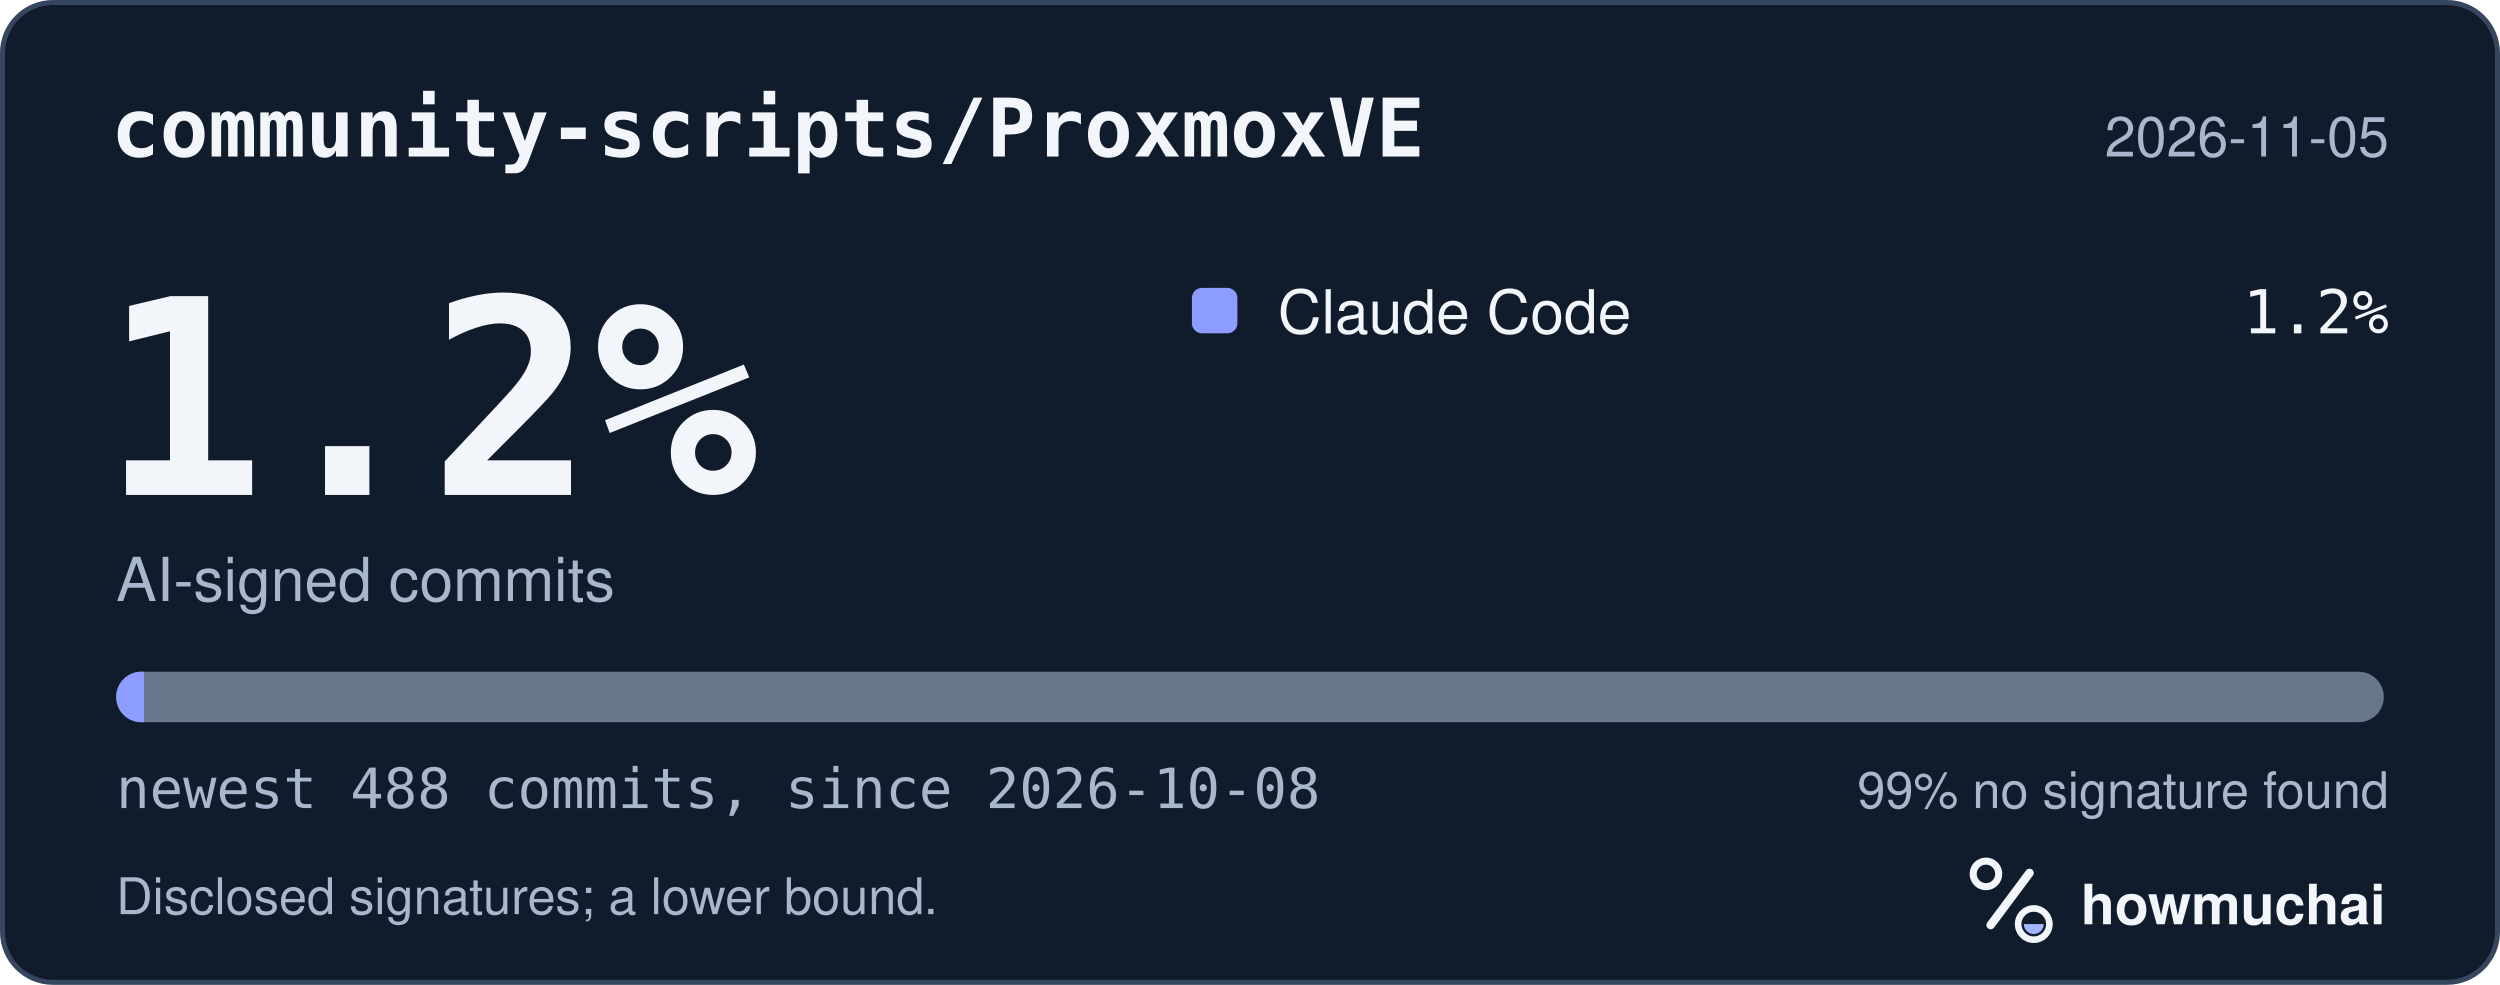
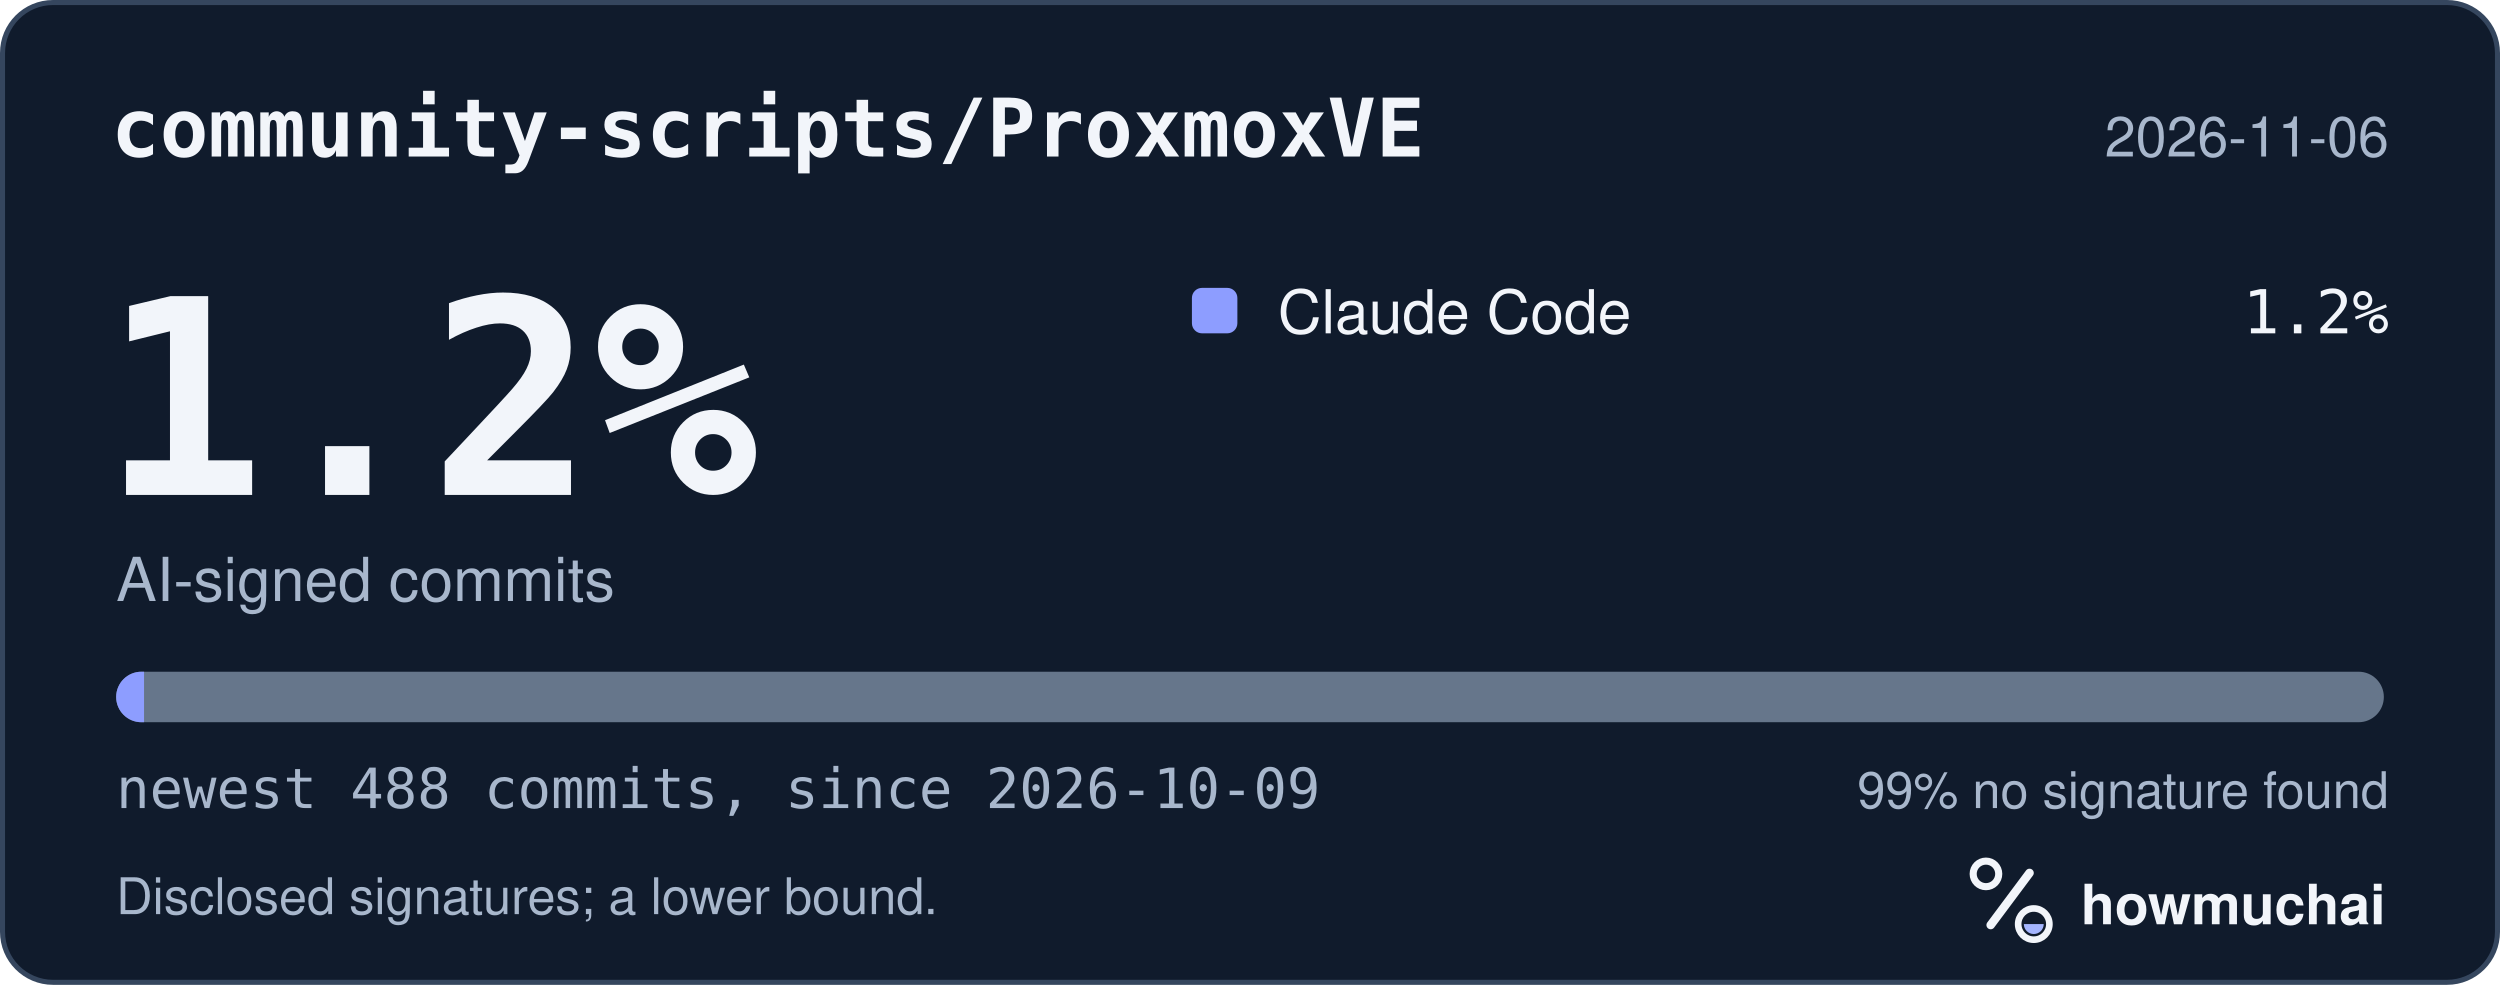
<svg xmlns="http://www.w3.org/2000/svg" width="495" height="195" viewBox="0 0 495 195" role="img" aria-labelledby="hm-t hm-d">
  <rect x="0.5" y="0.5" width="494" height="194" rx="10" fill="#101B2C" stroke="#35465E" />
  <text x="22" y="31" fill="#F2F5FA" font-family="ui-monospace, SF Mono, Menlo, Consolas, IBM Plex Mono, monospace" font-size="16" font-weight="600">community-scripts/ProxmoxVE</text>
-   <text x="473" y="31" fill="#A8B7CC" font-family="-apple-system, BlinkMacSystemFont, Segoe UI, Helvetica, Arial, Fira Sans, sans-serif" font-size="11" text-anchor="end">2026-11-05</text>
+   <text x="473" y="31" fill="#A8B7CC" font-family="-apple-system, BlinkMacSystemFont, Segoe UI, Helvetica, Arial, Fira Sans, sans-serif" font-size="11" text-anchor="end">2026-11-06</text>
  <text x="20" y="98" fill="#F2F5FA" font-family="ui-monospace, SF Mono, Menlo, Consolas, IBM Plex Mono, monospace" font-size="54" font-weight="700">1.2%</text>
  <text x="23" y="119" fill="#A8B7CC" font-family="-apple-system, BlinkMacSystemFont, Segoe UI, Helvetica, Arial, Fira Sans, sans-serif" font-size="12">AI-signed commits</text>
  <rect x="236" y="57" width="9" height="9" rx="2" fill="#8D9DFF" />
  <text x="253" y="66" fill="#F2F5FA" font-family="-apple-system, BlinkMacSystemFont, Segoe UI, Helvetica, Arial, Fira Sans, sans-serif" font-size="12">Claude Code</text>
  <text x="473" y="66" fill="#F2F5FA" font-family="ui-monospace, SF Mono, Menlo, Consolas, IBM Plex Mono, monospace" font-size="12" text-anchor="end">1.2%</text>
  <defs>
    <clipPath id="hm-bar">
      <rect x="23" y="133" width="449" height="10" rx="5" />
    </clipPath>
  </defs>
  <rect x="23" y="133" width="449" height="10" rx="5" fill="#66768B" />
  <g clip-path="url(#hm-bar)">
    <rect x="23.00" y="133" width="5.52" height="10" fill="#8D9DFF" />
  </g>
-   <text x="23" y="160" fill="#A8B7CC" font-family="ui-monospace, SF Mono, Menlo, Consolas, IBM Plex Mono, monospace" font-size="11">newest 488 commits, since 2026-10-08</text>
+   <text x="23" y="160" fill="#A8B7CC" font-family="ui-monospace, SF Mono, Menlo, Consolas, IBM Plex Mono, monospace" font-size="11">newest 488 commits, since 2026-10-09</text>
  <text x="473" y="160" fill="#A8B7CC" font-family="-apple-system, BlinkMacSystemFont, Segoe UI, Helvetica, Arial, Fira Sans, sans-serif" font-size="10" text-anchor="end">99% no signature found</text>
  <text x="23" y="181" fill="#A8B7CC" font-family="-apple-system, BlinkMacSystemFont, Segoe UI, Helvetica, Arial, Fira Sans, sans-serif" font-size="10">Disclosed signatures; a lower bound.</text>
  <g transform="translate(386 166) scale(0.046875)">
    <circle cx="154" cy="150" r="54" fill="none" stroke="#F2F5FA" stroke-width="30" />
    <path d="M174 366 338 146" fill="none" stroke="#F2F5FA" stroke-width="36" stroke-linecap="round" />
    <circle cx="356" cy="362" r="66" fill="none" stroke="#F2F5FA" stroke-width="28" />
    <path d="M314 362a42 42 0 0 0 84 0Z" fill="#A4B5FF" />
  </g>
  <text x="412" y="183" fill="#F2F5FA" font-family="-apple-system, BlinkMacSystemFont, Segoe UI, Helvetica, Arial, Fira Sans, sans-serif" font-size="11" font-weight="650">howmuchai</text>
</svg>
